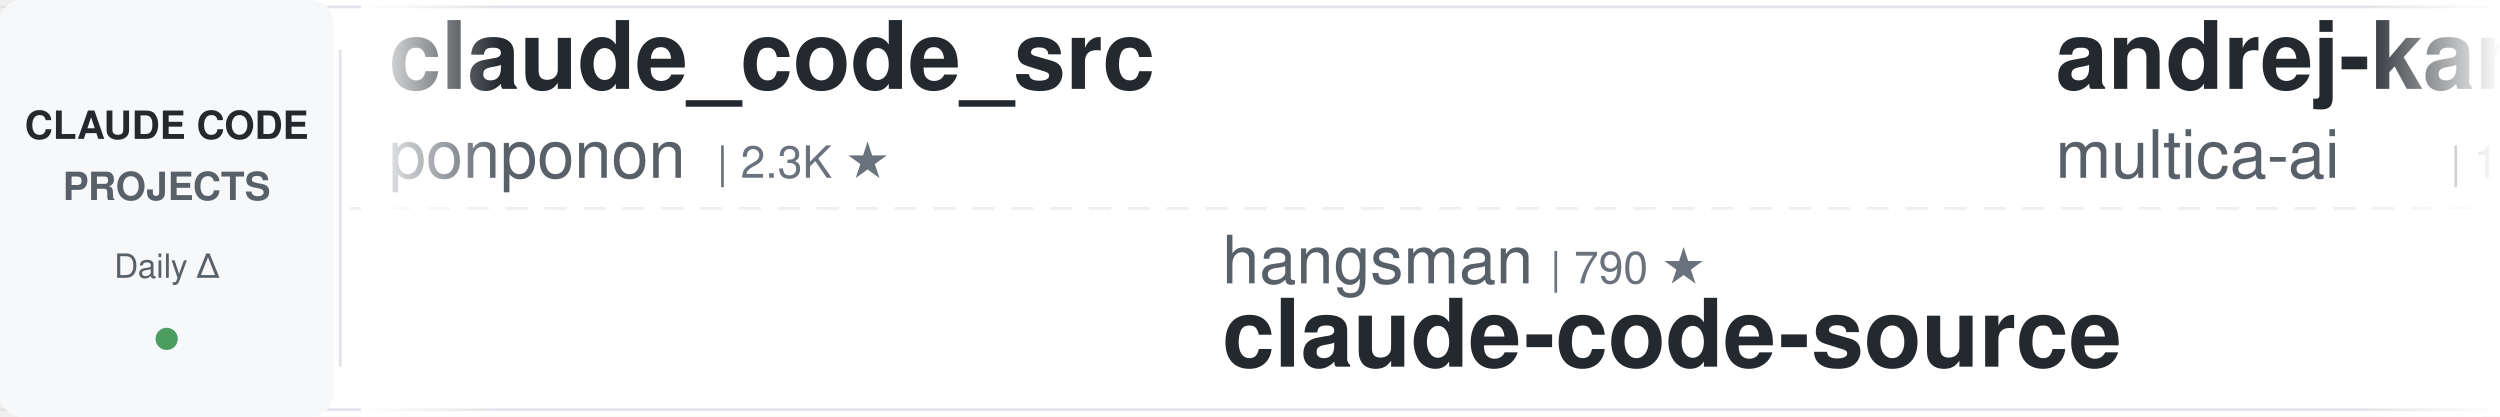
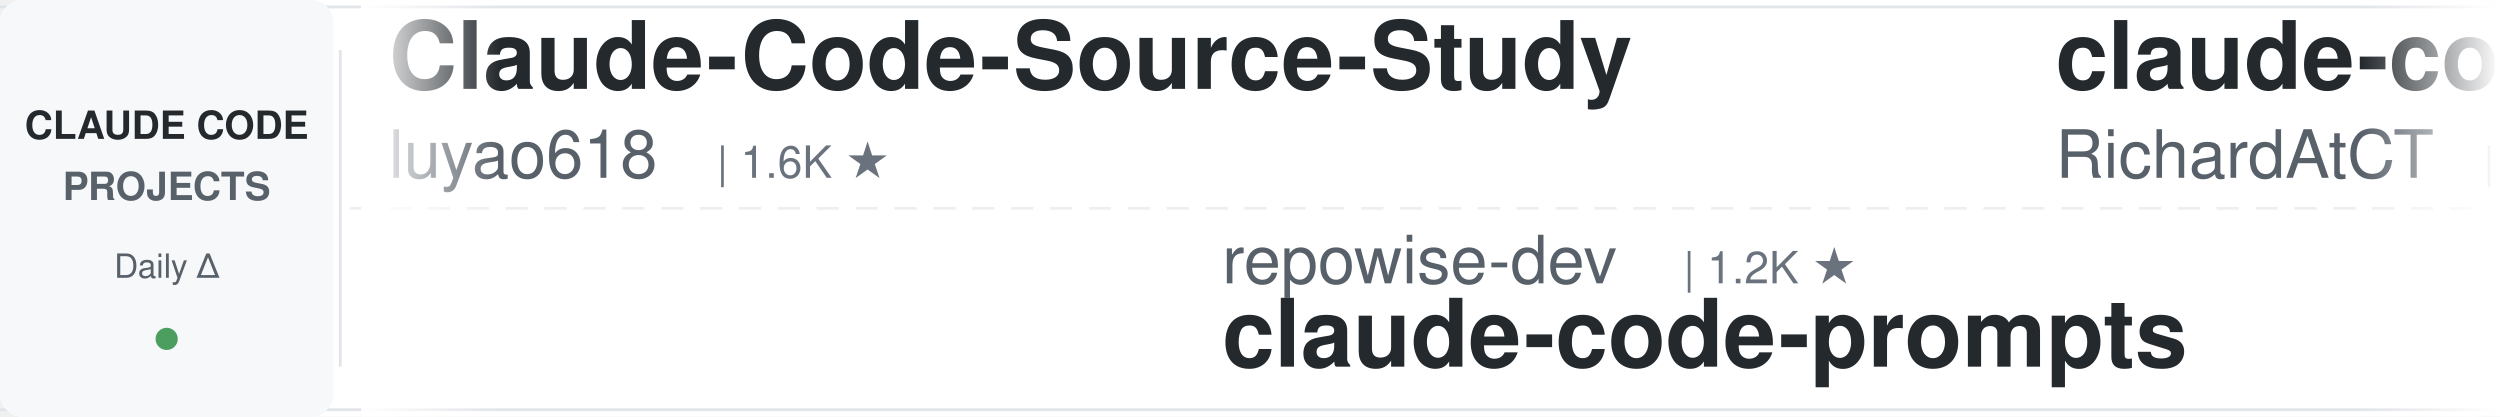
<svg xmlns="http://www.w3.org/2000/svg" width="900" height="150">
  <defs>
    <linearGradient id="leftFade" x1="0%" y1="0%" x2="100%" y2="0%">
      <stop offset="0%" style="stop-color:#ffffff;stop-opacity:1" />
      <stop offset="100%" style="stop-color:#ffffff;stop-opacity:0" />
    </linearGradient>
    <linearGradient id="rightFade" x1="0%" y1="0%" x2="100%" y2="0%">
      <stop offset="0%" style="stop-color:#ffffff;stop-opacity:0" />
      <stop offset="100%" style="stop-color:#ffffff;stop-opacity:1" />
    </linearGradient>
  </defs>
  <rect width="900" height="150" fill="#ffffff" rx="8" />
  <rect x="0" y="2" width="900" height="1" fill="#e1e4e8" />
  <rect x="0" y="147" width="900" height="1" fill="#e1e4e8" />
  <line x1="0" y1="75" x2="900" y2="75" stroke="#e1e4e8" stroke-width="1" stroke-dasharray="8 6" opacity="0.6" />
  <rect x="0" y="0" width="120" height="150" fill="#f6f8fa" rx="8" />
  <text x="60" y="50" font-family="-apple-system, BlinkMacSystemFont, 'Segoe UI', Helvetica, Arial, sans-serif" font-size="14" font-weight="600" fill="#24292e" text-anchor="middle">CLAUDE CODE</text>
  <text x="60" y="72" font-family="-apple-system, BlinkMacSystemFont, 'Segoe UI', Helvetica, Arial, sans-serif" font-size="14" font-weight="600" fill="#586069" text-anchor="middle">PROJECTS</text>
  <text x="60" y="100" font-family="-apple-system, BlinkMacSystemFont, 'Segoe UI', Helvetica, Arial, sans-serif" font-size="12" font-weight="500" fill="#586069" text-anchor="middle">Daily Δ</text>
  <circle cx="60" cy="122" r="4" fill="#22863a" opacity="0.8" />
  <rect x="122" y="18" width="1" height="114" fill="#e1e4e8" />
  <clipPath id="tickerClip">
    <rect x="130" y="0" width="770" height="150" />
  </clipPath>
  <g clip-path="url(#tickerClip)">
    <g id="tickerItems">
      <animateTransform attributeName="transform" attributeType="XML" type="translate" from="0 0" to="-3000 0" dur="54s" repeatCount="indefinite" />
      <g transform="translate(0, 0)">
-         <text x="140" y="32" font-family="-apple-system, BlinkMacSystemFont, 'Segoe UI', Helvetica, Arial, sans-serif" font-size="34" font-weight="600" fill="#24292e">claude_code_src</text>
-         <text x="140" y="64" font-family="-apple-system, BlinkMacSystemFont, 'Segoe UI', Helvetica, Arial, sans-serif" font-size="24" font-weight="400" fill="#586069">ponponon</text>
-         <text x="258" y="64" font-family="-apple-system, BlinkMacSystemFont, 'Segoe UI', Helvetica, Arial, sans-serif" font-size="16" font-weight="500" fill="#6a737d">| 2.3K ★</text>
+         <text x="140" y="32" font-family="-apple-system, BlinkMacSystemFont, 'Segoe UI', Helvetica, Arial, sans-serif" font-size="34" font-weight="600" fill="#24292e">Claude-Code-Source-Study</text>
+         <text x="140" y="64" font-family="-apple-system, BlinkMacSystemFont, 'Segoe UI', Helvetica, Arial, sans-serif" font-size="24" font-weight="400" fill="#586069">luyao618</text>
+         <text x="258" y="64" font-family="-apple-system, BlinkMacSystemFont, 'Segoe UI', Helvetica, Arial, sans-serif" font-size="16" font-weight="500" fill="#6a737d">| 1.6K ★</text>
      </g>
      <g transform="translate(300, 0)">
-         <text x="140" y="102" font-family="-apple-system, BlinkMacSystemFont, 'Segoe UI', Helvetica, Arial, sans-serif" font-size="24" font-weight="400" fill="#586069">hangsman</text>
-         <text x="258" y="102" font-family="-apple-system, BlinkMacSystemFont, 'Segoe UI', Helvetica, Arial, sans-serif" font-size="16" font-weight="500" fill="#6a737d">| 790 ★</text>
-         <text x="140" y="132" font-family="-apple-system, BlinkMacSystemFont, 'Segoe UI', Helvetica, Arial, sans-serif" font-size="34" font-weight="600" fill="#24292e">claude-code-source</text>
+         <text x="140" y="102" font-family="-apple-system, BlinkMacSystemFont, 'Segoe UI', Helvetica, Arial, sans-serif" font-size="24" font-weight="400" fill="#586069">repowise-dev</text>
+         <text x="306" y="102" font-family="-apple-system, BlinkMacSystemFont, 'Segoe UI', Helvetica, Arial, sans-serif" font-size="16" font-weight="500" fill="#6a737d">| 1.2K ★</text>
+         <text x="140" y="132" font-family="-apple-system, BlinkMacSystemFont, 'Segoe UI', Helvetica, Arial, sans-serif" font-size="34" font-weight="600" fill="#24292e">claude-code-prompts</text>
      </g>
      <g transform="translate(600, 0)">
-         <text x="140" y="32" font-family="-apple-system, BlinkMacSystemFont, 'Segoe UI', Helvetica, Arial, sans-serif" font-size="34" font-weight="600" fill="#24292e">andrej-karpathy-skills</text>
-         <text x="140" y="64" font-family="-apple-system, BlinkMacSystemFont, 'Segoe UI', Helvetica, Arial, sans-serif" font-size="24" font-weight="400" fill="#586069">multica-ai</text>
-         <text x="282" y="64" font-family="-apple-system, BlinkMacSystemFont, 'Segoe UI', Helvetica, Arial, sans-serif" font-size="16" font-weight="500" fill="#6a737d">| 198.7K ★</text>
+         <text x="140" y="32" font-family="-apple-system, BlinkMacSystemFont, 'Segoe UI', Helvetica, Arial, sans-serif" font-size="34" font-weight="600" fill="#24292e">claude-code-telegram</text>
+         <text x="140" y="64" font-family="-apple-system, BlinkMacSystemFont, 'Segoe UI', Helvetica, Arial, sans-serif" font-size="24" font-weight="400" fill="#586069">RichardAtCT</text>
+         <text x="294" y="64" font-family="-apple-system, BlinkMacSystemFont, 'Segoe UI', Helvetica, Arial, sans-serif" font-size="16" font-weight="500" fill="#6a737d">| 2.7K ★</text>
      </g>
      <g transform="translate(900, 0)">
-         <text x="140" y="102" font-family="-apple-system, BlinkMacSystemFont, 'Segoe UI', Helvetica, Arial, sans-serif" font-size="24" font-weight="400" fill="#586069">lorryjovens-hub</text>
-         <text x="342" y="102" font-family="-apple-system, BlinkMacSystemFont, 'Segoe UI', Helvetica, Arial, sans-serif" font-size="16" font-weight="500" fill="#6a737d">| 1.7K ★</text>
-         <text x="140" y="132" font-family="-apple-system, BlinkMacSystemFont, 'Segoe UI', Helvetica, Arial, sans-serif" font-size="34" font-weight="600" fill="#24292e">claude-code-rust</text>
+         <text x="140" y="102" font-family="-apple-system, BlinkMacSystemFont, 'Segoe UI', Helvetica, Arial, sans-serif" font-size="24" font-weight="400" fill="#586069">asgeirtj</text>
+         <text x="258" y="102" font-family="-apple-system, BlinkMacSystemFont, 'Segoe UI', Helvetica, Arial, sans-serif" font-size="16" font-weight="500" fill="#6a737d">| 62.0K ★</text>
+         <text x="140" y="132" font-family="-apple-system, BlinkMacSystemFont, 'Segoe UI', Helvetica, Arial, sans-serif" font-size="34" font-weight="600" fill="#24292e">system_prompts_leaks</text>
      </g>
      <g transform="translate(1200, 0)">
-         <text x="140" y="32" font-family="-apple-system, BlinkMacSystemFont, 'Segoe UI', Helvetica, Arial, sans-serif" font-size="34" font-weight="600" fill="#24292e">claude-code-plugins-plus...</text>
-         <text x="140" y="64" font-family="-apple-system, BlinkMacSystemFont, 'Segoe UI', Helvetica, Arial, sans-serif" font-size="24" font-weight="400" fill="#586069">jeremylongshore</text>
-         <text x="342" y="64" font-family="-apple-system, BlinkMacSystemFont, 'Segoe UI', Helvetica, Arial, sans-serif" font-size="16" font-weight="500" fill="#6a737d">| 2.6K ★</text>
+         <text x="140" y="32" font-family="-apple-system, BlinkMacSystemFont, 'Segoe UI', Helvetica, Arial, sans-serif" font-size="34" font-weight="600" fill="#24292e">my-claude-code-setup</text>
+         <text x="140" y="64" font-family="-apple-system, BlinkMacSystemFont, 'Segoe UI', Helvetica, Arial, sans-serif" font-size="24" font-weight="400" fill="#586069">centminmod</text>
+         <text x="282" y="64" font-family="-apple-system, BlinkMacSystemFont, 'Segoe UI', Helvetica, Arial, sans-serif" font-size="16" font-weight="500" fill="#6a737d">| 2.5K ★</text>
      </g>
      <g transform="translate(1500, 0)">
-         <text x="140" y="102" font-family="-apple-system, BlinkMacSystemFont, 'Segoe UI', Helvetica, Arial, sans-serif" font-size="24" font-weight="400" fill="#586069">pedrohcgs</text>
-         <text x="270" y="102" font-family="-apple-system, BlinkMacSystemFont, 'Segoe UI', Helvetica, Arial, sans-serif" font-size="16" font-weight="500" fill="#6a737d">| 1.4K ★</text>
-         <text x="140" y="132" font-family="-apple-system, BlinkMacSystemFont, 'Segoe UI', Helvetica, Arial, sans-serif" font-size="34" font-weight="600" fill="#24292e">claude-code-my-workflow</text>
+         <text x="140" y="102" font-family="-apple-system, BlinkMacSystemFont, 'Segoe UI', Helvetica, Arial, sans-serif" font-size="24" font-weight="400" fill="#586069">SeemSeam</text>
+         <text x="258" y="102" font-family="-apple-system, BlinkMacSystemFont, 'Segoe UI', Helvetica, Arial, sans-serif" font-size="16" font-weight="500" fill="#6a737d">| 3.4K ★</text>
+         <text x="140" y="132" font-family="-apple-system, BlinkMacSystemFont, 'Segoe UI', Helvetica, Arial, sans-serif" font-size="34" font-weight="600" fill="#24292e">claude_codex_bridge</text>
      </g>
      <g transform="translate(1800, 0)">
-         <text x="140" y="32" font-family="-apple-system, BlinkMacSystemFont, 'Segoe UI', Helvetica, Arial, sans-serif" font-size="34" font-weight="600" fill="#24292e">claude-code-cli</text>
-         <text x="140" y="64" font-family="-apple-system, BlinkMacSystemFont, 'Segoe UI', Helvetica, Arial, sans-serif" font-size="24" font-weight="400" fill="#586069">huangserva</text>
-         <text x="282" y="64" font-family="-apple-system, BlinkMacSystemFont, 'Segoe UI', Helvetica, Arial, sans-serif" font-size="16" font-weight="500" fill="#6a737d">| 621 ★</text>
+         <text x="140" y="32" font-family="-apple-system, BlinkMacSystemFont, 'Segoe UI', Helvetica, Arial, sans-serif" font-size="34" font-weight="600" fill="#24292e">claude-code-book</text>
+         <text x="140" y="64" font-family="-apple-system, BlinkMacSystemFont, 'Segoe UI', Helvetica, Arial, sans-serif" font-size="24" font-weight="400" fill="#586069">lintsinghua</text>
+         <text x="294" y="64" font-family="-apple-system, BlinkMacSystemFont, 'Segoe UI', Helvetica, Arial, sans-serif" font-size="16" font-weight="500" fill="#6a737d">| 4.0K ★</text>
      </g>
      <g transform="translate(2100, 0)">
-         <text x="140" y="102" font-family="-apple-system, BlinkMacSystemFont, 'Segoe UI', Helvetica, Arial, sans-serif" font-size="24" font-weight="400" fill="#586069">simonw</text>
-         <text x="234" y="102" font-family="-apple-system, BlinkMacSystemFont, 'Segoe UI', Helvetica, Arial, sans-serif" font-size="16" font-weight="500" fill="#6a737d">| 1.6K ★</text>
-         <text x="140" y="132" font-family="-apple-system, BlinkMacSystemFont, 'Segoe UI', Helvetica, Arial, sans-serif" font-size="34" font-weight="600" fill="#24292e">claude-code-transcripts</text>
+         <text x="140" y="102" font-family="-apple-system, BlinkMacSystemFont, 'Segoe UI', Helvetica, Arial, sans-serif" font-size="24" font-weight="400" fill="#586069">Chachamaru127</text>
+         <text x="318" y="102" font-family="-apple-system, BlinkMacSystemFont, 'Segoe UI', Helvetica, Arial, sans-serif" font-size="16" font-weight="500" fill="#6a737d">| 3.0K ★</text>
+         <text x="140" y="132" font-family="-apple-system, BlinkMacSystemFont, 'Segoe UI', Helvetica, Arial, sans-serif" font-size="34" font-weight="600" fill="#24292e">claude-code-harness</text>
      </g>
      <g transform="translate(2400, 0)">
-         <text x="140" y="32" font-family="-apple-system, BlinkMacSystemFont, 'Segoe UI', Helvetica, Arial, sans-serif" font-size="34" font-weight="600" fill="#24292e">Dive-into-Claude-Code</text>
-         <text x="140" y="64" font-family="-apple-system, BlinkMacSystemFont, 'Segoe UI', Helvetica, Arial, sans-serif" font-size="24" font-weight="400" fill="#586069">VILA-Lab</text>
-         <text x="258" y="64" font-family="-apple-system, BlinkMacSystemFont, 'Segoe UI', Helvetica, Arial, sans-serif" font-size="16" font-weight="500" fill="#6a737d">| 2.0K ★</text>
+         <text x="140" y="32" font-family="-apple-system, BlinkMacSystemFont, 'Segoe UI', Helvetica, Arial, sans-serif" font-size="34" font-weight="600" fill="#24292e">claude-code-local</text>
+         <text x="140" y="64" font-family="-apple-system, BlinkMacSystemFont, 'Segoe UI', Helvetica, Arial, sans-serif" font-size="24" font-weight="400" fill="#586069">nicedreamzapp</text>
+         <text x="318" y="64" font-family="-apple-system, BlinkMacSystemFont, 'Segoe UI', Helvetica, Arial, sans-serif" font-size="16" font-weight="500" fill="#6a737d">| 3.0K ★</text>
      </g>
      <g transform="translate(2700, 0)">
-         <text x="140" y="102" font-family="-apple-system, BlinkMacSystemFont, 'Segoe UI', Helvetica, Arial, sans-serif" font-size="24" font-weight="400" fill="#586069">ykdojo</text>
-         <text x="234" y="102" font-family="-apple-system, BlinkMacSystemFont, 'Segoe UI', Helvetica, Arial, sans-serif" font-size="16" font-weight="500" fill="#6a737d">| 9.5K ★</text>
-         <text x="140" y="132" font-family="-apple-system, BlinkMacSystemFont, 'Segoe UI', Helvetica, Arial, sans-serif" font-size="34" font-weight="600" fill="#24292e">claude-code-tips</text>
+         <text x="140" y="102" font-family="-apple-system, BlinkMacSystemFont, 'Segoe UI', Helvetica, Arial, sans-serif" font-size="24" font-weight="400" fill="#586069">anthropics</text>
+         <text x="282" y="102" font-family="-apple-system, BlinkMacSystemFont, 'Segoe UI', Helvetica, Arial, sans-serif" font-size="16" font-weight="500" fill="#6a737d">| 931 ★</text>
+         <text x="140" y="132" font-family="-apple-system, BlinkMacSystemFont, 'Segoe UI', Helvetica, Arial, sans-serif" font-size="34" font-weight="600" fill="#24292e">claude-code-base-action</text>
      </g>
      <g transform="translate(3000, 0)">
-         <text x="140" y="32" font-family="-apple-system, BlinkMacSystemFont, 'Segoe UI', Helvetica, Arial, sans-serif" font-size="34" font-weight="600" fill="#24292e">claude_code_src</text>
-         <text x="140" y="64" font-family="-apple-system, BlinkMacSystemFont, 'Segoe UI', Helvetica, Arial, sans-serif" font-size="24" font-weight="400" fill="#586069">ponponon</text>
-         <text x="258" y="64" font-family="-apple-system, BlinkMacSystemFont, 'Segoe UI', Helvetica, Arial, sans-serif" font-size="16" font-weight="500" fill="#6a737d">| 2.3K ★</text>
+         <text x="140" y="32" font-family="-apple-system, BlinkMacSystemFont, 'Segoe UI', Helvetica, Arial, sans-serif" font-size="34" font-weight="600" fill="#24292e">Claude-Code-Source-Study</text>
+         <text x="140" y="64" font-family="-apple-system, BlinkMacSystemFont, 'Segoe UI', Helvetica, Arial, sans-serif" font-size="24" font-weight="400" fill="#586069">luyao618</text>
+         <text x="258" y="64" font-family="-apple-system, BlinkMacSystemFont, 'Segoe UI', Helvetica, Arial, sans-serif" font-size="16" font-weight="500" fill="#6a737d">| 1.6K ★</text>
      </g>
      <g transform="translate(3300, 0)">
-         <text x="140" y="102" font-family="-apple-system, BlinkMacSystemFont, 'Segoe UI', Helvetica, Arial, sans-serif" font-size="24" font-weight="400" fill="#586069">hangsman</text>
-         <text x="258" y="102" font-family="-apple-system, BlinkMacSystemFont, 'Segoe UI', Helvetica, Arial, sans-serif" font-size="16" font-weight="500" fill="#6a737d">| 790 ★</text>
-         <text x="140" y="132" font-family="-apple-system, BlinkMacSystemFont, 'Segoe UI', Helvetica, Arial, sans-serif" font-size="34" font-weight="600" fill="#24292e">claude-code-source</text>
+         <text x="140" y="102" font-family="-apple-system, BlinkMacSystemFont, 'Segoe UI', Helvetica, Arial, sans-serif" font-size="24" font-weight="400" fill="#586069">repowise-dev</text>
+         <text x="306" y="102" font-family="-apple-system, BlinkMacSystemFont, 'Segoe UI', Helvetica, Arial, sans-serif" font-size="16" font-weight="500" fill="#6a737d">| 1.2K ★</text>
+         <text x="140" y="132" font-family="-apple-system, BlinkMacSystemFont, 'Segoe UI', Helvetica, Arial, sans-serif" font-size="34" font-weight="600" fill="#24292e">claude-code-prompts</text>
      </g>
      <g transform="translate(3600, 0)">
-         <text x="140" y="32" font-family="-apple-system, BlinkMacSystemFont, 'Segoe UI', Helvetica, Arial, sans-serif" font-size="34" font-weight="600" fill="#24292e">andrej-karpathy-skills</text>
-         <text x="140" y="64" font-family="-apple-system, BlinkMacSystemFont, 'Segoe UI', Helvetica, Arial, sans-serif" font-size="24" font-weight="400" fill="#586069">multica-ai</text>
-         <text x="282" y="64" font-family="-apple-system, BlinkMacSystemFont, 'Segoe UI', Helvetica, Arial, sans-serif" font-size="16" font-weight="500" fill="#6a737d">| 198.7K ★</text>
+         <text x="140" y="32" font-family="-apple-system, BlinkMacSystemFont, 'Segoe UI', Helvetica, Arial, sans-serif" font-size="34" font-weight="600" fill="#24292e">claude-code-telegram</text>
+         <text x="140" y="64" font-family="-apple-system, BlinkMacSystemFont, 'Segoe UI', Helvetica, Arial, sans-serif" font-size="24" font-weight="400" fill="#586069">RichardAtCT</text>
+         <text x="294" y="64" font-family="-apple-system, BlinkMacSystemFont, 'Segoe UI', Helvetica, Arial, sans-serif" font-size="16" font-weight="500" fill="#6a737d">| 2.7K ★</text>
      </g>
      <g transform="translate(3900, 0)">
-         <text x="140" y="102" font-family="-apple-system, BlinkMacSystemFont, 'Segoe UI', Helvetica, Arial, sans-serif" font-size="24" font-weight="400" fill="#586069">lorryjovens-hub</text>
-         <text x="342" y="102" font-family="-apple-system, BlinkMacSystemFont, 'Segoe UI', Helvetica, Arial, sans-serif" font-size="16" font-weight="500" fill="#6a737d">| 1.7K ★</text>
-         <text x="140" y="132" font-family="-apple-system, BlinkMacSystemFont, 'Segoe UI', Helvetica, Arial, sans-serif" font-size="34" font-weight="600" fill="#24292e">claude-code-rust</text>
+         <text x="140" y="102" font-family="-apple-system, BlinkMacSystemFont, 'Segoe UI', Helvetica, Arial, sans-serif" font-size="24" font-weight="400" fill="#586069">asgeirtj</text>
+         <text x="258" y="102" font-family="-apple-system, BlinkMacSystemFont, 'Segoe UI', Helvetica, Arial, sans-serif" font-size="16" font-weight="500" fill="#6a737d">| 62.0K ★</text>
+         <text x="140" y="132" font-family="-apple-system, BlinkMacSystemFont, 'Segoe UI', Helvetica, Arial, sans-serif" font-size="34" font-weight="600" fill="#24292e">system_prompts_leaks</text>
      </g>
    </g>
  </g>
  <rect x="130" y="0" width="50" height="150" fill="url(#leftFade)" />
  <rect x="850" y="0" width="50" height="150" fill="url(#rightFade)" />
</svg>
